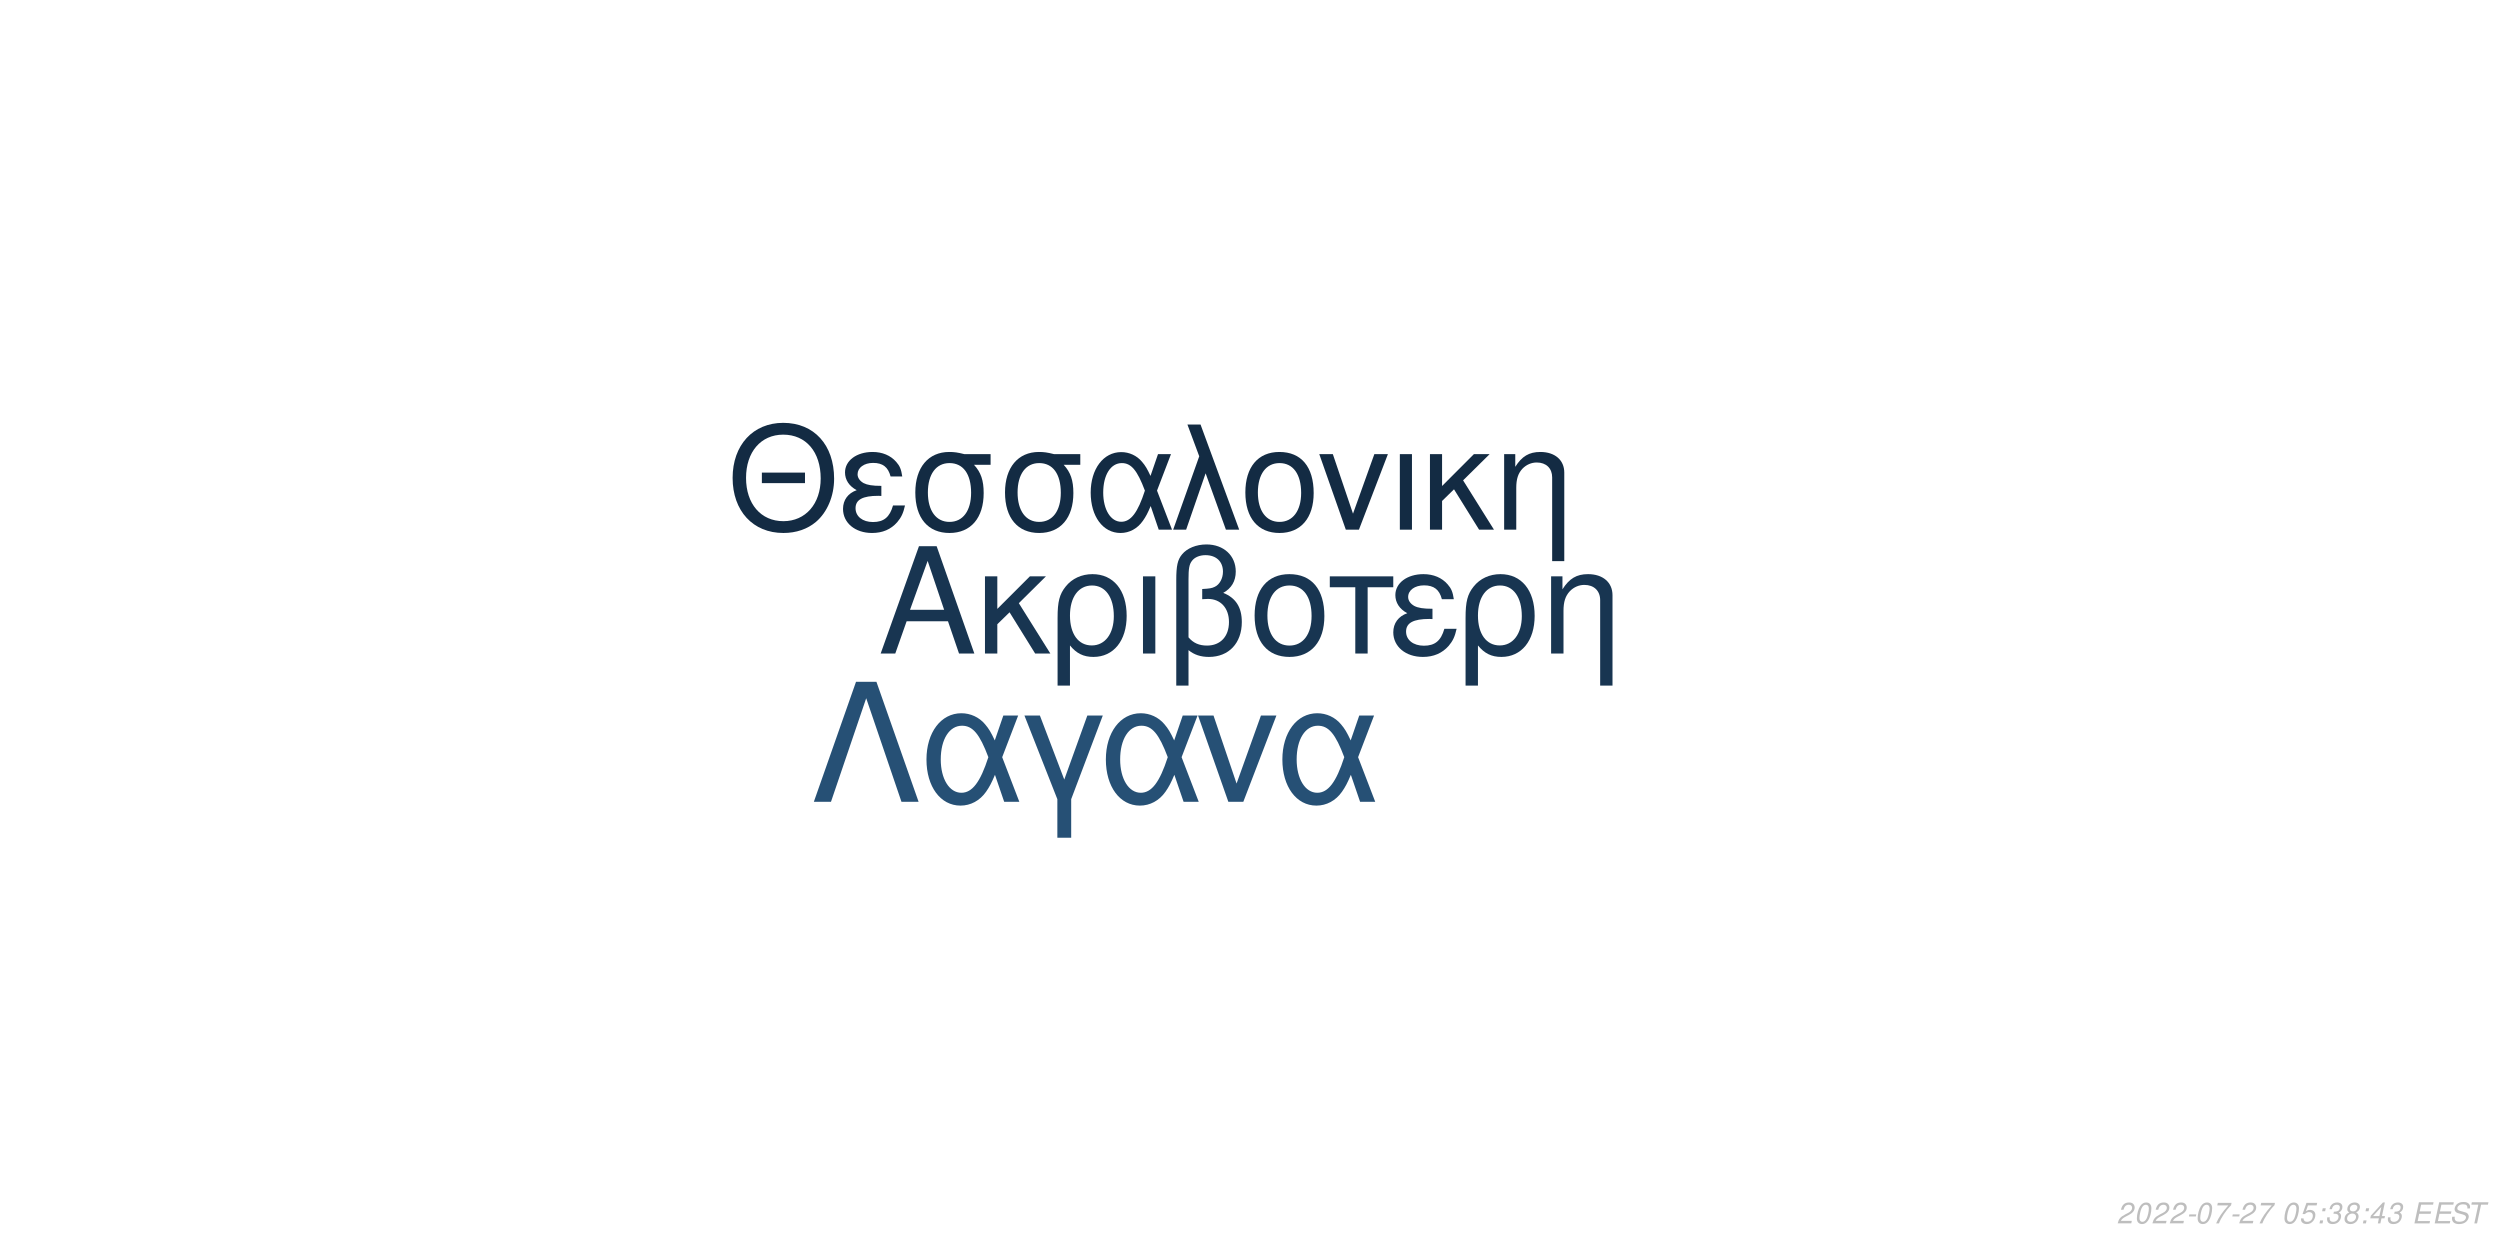
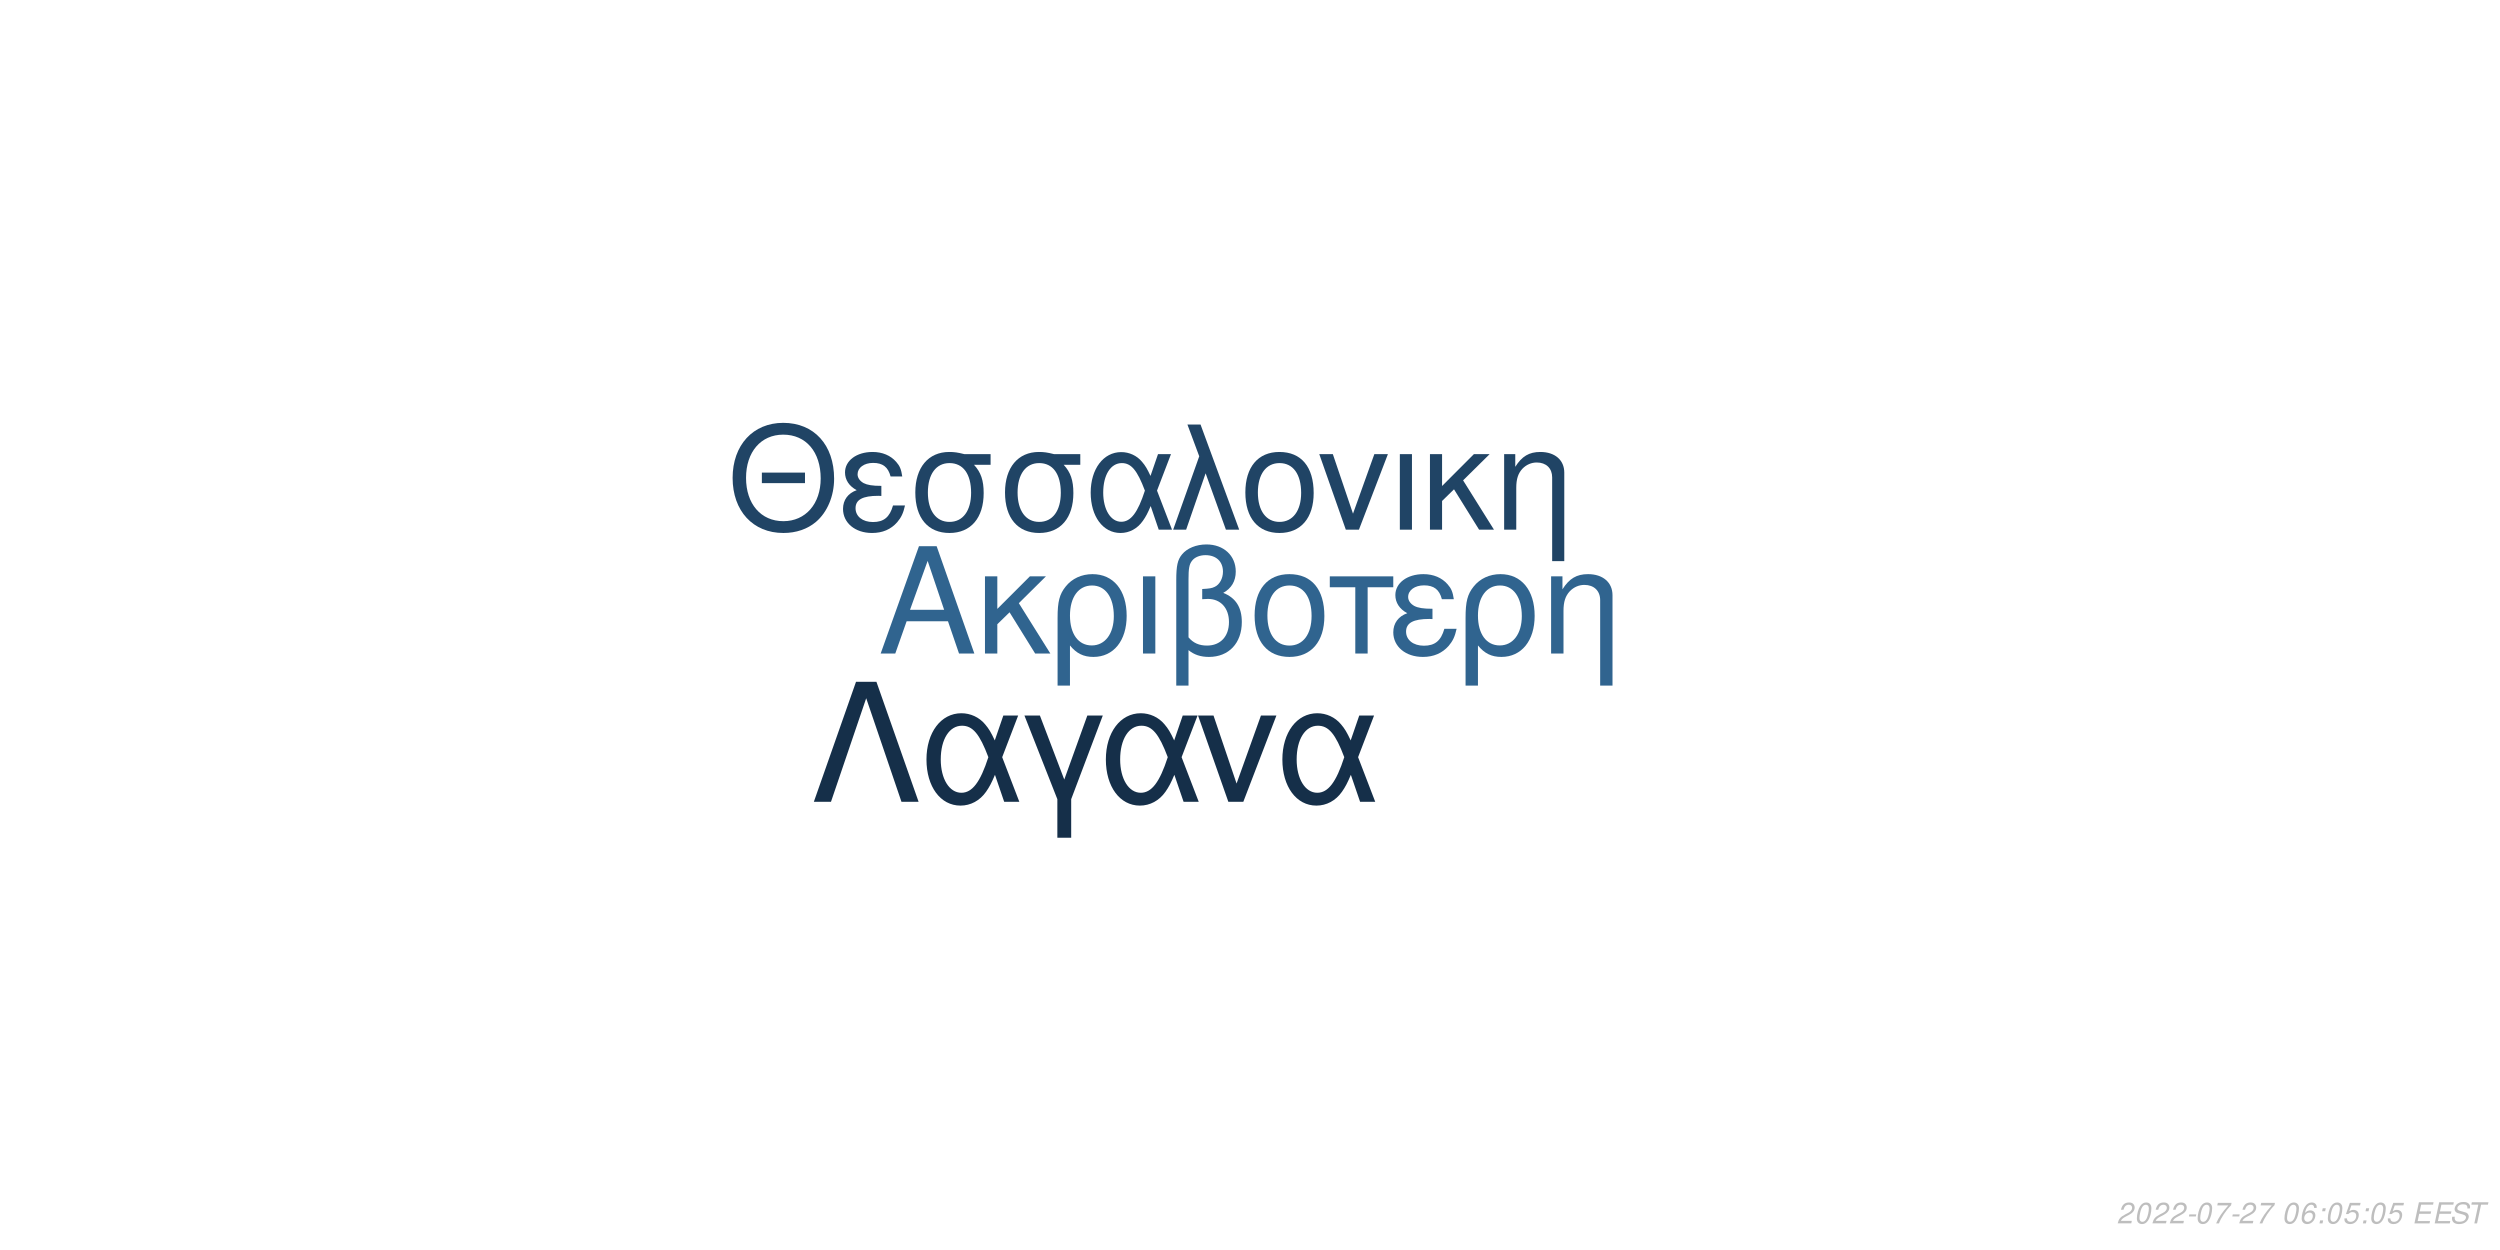
<svg xmlns="http://www.w3.org/2000/svg" xmlns:xlink="http://www.w3.org/1999/xlink" width="864pt" height="432pt" viewBox="0 0 864 432" version="1.1">
  <defs>
    <g>
      <symbol overflow="visible" id="glyph0-0">
        <path style="stroke:none;" d="" />
      </symbol>
      <symbol overflow="visible" id="glyph0-1">
        <path style="stroke:none;" d="M 24.125 -11.141 L 27.938 0 L 33.234 0 L 20.203 -37.094 L 14.094 -37.094 L 0.859 0 L 5.906 0 L 9.828 -11.141 Z M 22.797 -15.109 L 11 -15.109 L 17.094 -32.016 Z M 22.797 -15.109 " />
      </symbol>
      <symbol overflow="visible" id="glyph0-2">
        <path style="stroke:none;" d="M 7.172 -15.422 L 7.172 -26.672 L 2.906 -26.672 L 2.906 0 L 7.172 0 L 7.172 -10.125 L 11.406 -14.25 L 20.25 0 L 25.5 0 L 14.609 -17.406 L 23.969 -26.672 L 18.422 -26.672 Z M 7.172 -15.422 " />
      </symbol>
      <symbol overflow="visible" id="glyph0-3">
        <path style="stroke:none;" d="M 3 11.094 L 7.281 11.094 L 7.281 -2.797 C 9.516 -0.047 11.953 1.172 15.375 1.172 C 22.344 1.172 26.875 -4.422 26.875 -13.031 C 26.875 -21.891 22.297 -27.438 15.062 -27.438 C 11.297 -27.438 7.984 -25.906 5.797 -23.156 C 3.672 -20.516 3 -17.969 3 -12.359 Z M 14.906 -23.516 C 19.547 -23.516 22.438 -19.438 22.438 -12.922 C 22.438 -6.812 19.391 -2.797 14.812 -2.797 C 10.172 -2.797 7.281 -6.766 7.281 -13.125 C 7.281 -19.484 10.234 -23.516 14.906 -23.516 Z M 14.906 -23.516 " />
      </symbol>
      <symbol overflow="visible" id="glyph0-4">
        <path style="stroke:none;" d="M 3.516 0 L 7.781 0 L 7.781 -26.672 L 3.516 -26.672 Z M 3.516 0 " />
      </symbol>
      <symbol overflow="visible" id="glyph0-5">
        <path style="stroke:none;" d="M 4.016 11.094 L 8.25 11.094 L 8.25 -1.172 C 10.172 0.406 12.422 1.172 15.312 1.172 C 22.188 1.172 26.672 -3.609 26.672 -10.891 C 26.672 -15.984 24.578 -19.234 20.25 -20.969 C 23.109 -22.547 24.578 -25.031 24.578 -28.344 C 24.578 -33.844 20.406 -37.703 14.453 -37.703 C 10.938 -37.703 7.734 -36.391 6 -34.25 C 4.484 -32.422 4.016 -30.328 4.016 -25.391 Z M 8.25 -25.656 C 8.25 -29.359 8.5 -30.844 9.469 -32.062 C 10.375 -33.281 12.156 -34 14.094 -34 C 17.812 -34 20.156 -31.812 20.156 -28.297 C 20.156 -25.953 18.984 -23.812 17.297 -23.047 C 16.281 -22.547 15.469 -22.438 12.984 -22.297 L 12.984 -18.781 C 13.734 -18.828 14.344 -18.875 14.969 -18.875 C 19.344 -18.875 22.234 -15.719 22.234 -10.891 C 22.234 -5.906 19.281 -2.75 14.656 -2.75 C 11.953 -2.75 9.922 -3.609 8.25 -5.594 Z M 8.25 -25.656 " />
      </symbol>
      <symbol overflow="visible" id="glyph0-6">
        <path style="stroke:none;" d="M 14.094 -27.438 C 6.562 -27.438 2.094 -22.094 2.094 -13.125 C 2.094 -4.125 6.562 1.172 14.141 1.172 C 21.672 1.172 26.203 -4.172 26.203 -12.922 C 26.203 -22.188 21.828 -27.438 14.094 -27.438 Z M 14.141 -23.516 C 18.938 -23.516 21.781 -19.594 21.781 -12.984 C 21.781 -6.672 18.828 -2.75 14.141 -2.75 C 9.422 -2.75 6.516 -6.672 6.516 -13.125 C 6.516 -19.594 9.422 -23.516 14.141 -23.516 Z M 14.141 -23.516 " />
      </symbol>
      <symbol overflow="visible" id="glyph0-7">
        <path style="stroke:none;" d="M 7.891 0 L 12.156 0 L 12.156 -22.906 L 21.016 -22.906 L 21.016 -26.672 L -0.922 -26.672 L -0.922 -22.906 L 7.891 -22.906 Z M 7.891 0 " />
      </symbol>
      <symbol overflow="visible" id="glyph0-8">
        <path style="stroke:none;" d="M 14.562 -15.469 C 11.344 -15.469 9.562 -15.781 8.297 -16.438 C 6.922 -17.203 6.156 -18.328 6.156 -19.547 C 6.156 -21.891 8.453 -23.562 11.656 -23.562 C 15.062 -23.562 16.953 -22.094 17.812 -18.781 L 21.938 -18.781 C 21.578 -21.266 21.062 -22.5 19.797 -23.922 C 17.812 -26.203 14.906 -27.438 11.453 -27.438 C 5.797 -27.438 1.734 -24.375 1.734 -20.203 C 1.734 -17.609 3.156 -15.375 5.859 -13.938 C 2.797 -12.875 1.016 -10.484 1.016 -7.328 C 1.016 -2.391 5.297 1.172 11.25 1.172 C 14.969 1.172 17.906 -0.109 20.156 -2.641 C 21.578 -4.328 22.297 -5.797 22.906 -8.547 L 18.672 -8.547 C 17.5 -4.422 15.422 -2.703 11.609 -2.703 C 7.938 -2.703 5.438 -4.688 5.438 -7.578 C 5.438 -10.578 7.938 -11.953 13.484 -11.953 C 13.641 -11.953 14.094 -11.953 14.562 -11.906 Z M 14.562 -15.469 " />
      </symbol>
      <symbol overflow="visible" id="glyph0-9">
        <path style="stroke:none;" d="M 3.562 -26.672 L 3.562 0 L 7.844 0 L 7.844 -14.703 C 7.844 -17.906 8.5 -19.891 10.031 -21.531 C 11.406 -22.953 13.188 -23.719 15.062 -23.719 C 18.375 -23.719 20.516 -21.672 20.516 -18.469 L 20.516 11.094 L 24.781 11.094 L 24.781 -20.156 C 24.781 -24.578 21.469 -27.438 16.328 -27.438 C 12.359 -27.438 9.828 -25.906 7.484 -22.188 L 7.484 -26.672 Z M 3.562 -26.672 " />
      </symbol>
      <symbol overflow="visible" id="glyph1-0">
        <path style="stroke:none;" d="" />
      </symbol>
      <symbol overflow="visible" id="glyph1-1">
        <path style="stroke:none;" d="M 26.859 -19.734 L 11.953 -19.734 L 11.953 -16.094 L 26.859 -16.094 Z M 19.328 -36.922 C 8.922 -36.922 1.844 -29.25 1.844 -17.891 C 1.844 -6.484 8.875 1.141 19.391 1.141 C 23.812 1.141 27.703 -0.203 30.641 -2.688 C 34.578 -6.031 36.922 -11.656 36.922 -17.594 C 36.922 -29.297 30 -36.922 19.328 -36.922 Z M 19.328 -32.844 C 27.203 -32.844 32.281 -26.906 32.281 -17.688 C 32.281 -8.922 27.062 -2.938 19.391 -2.938 C 11.609 -2.938 6.484 -8.922 6.484 -17.891 C 6.484 -26.859 11.609 -32.844 19.328 -32.844 Z M 19.328 -32.844 " />
      </symbol>
      <symbol overflow="visible" id="glyph1-2">
        <path style="stroke:none;" d="M 14.25 -15.141 C 11.109 -15.141 9.375 -15.453 8.125 -16.094 C 6.781 -16.844 6.031 -17.938 6.031 -19.141 C 6.031 -21.422 8.266 -23.078 11.406 -23.078 C 14.75 -23.078 16.594 -21.625 17.438 -18.391 L 21.469 -18.391 C 21.125 -20.828 20.625 -22.031 19.391 -23.422 C 17.438 -25.656 14.594 -26.859 11.219 -26.859 C 5.688 -26.859 1.688 -23.875 1.688 -19.781 C 1.688 -17.234 3.094 -15.047 5.734 -13.656 C 2.734 -12.609 1 -10.266 1 -7.172 C 1 -2.344 5.188 1.141 11.016 1.141 C 14.656 1.141 17.547 -0.094 19.734 -2.594 C 21.125 -4.234 21.828 -5.688 22.422 -8.375 L 18.281 -8.375 C 17.141 -4.328 15.094 -2.641 11.359 -2.641 C 7.766 -2.641 5.328 -4.578 5.328 -7.422 C 5.328 -10.359 7.766 -11.703 13.203 -11.703 C 13.359 -11.703 13.797 -11.703 14.25 -11.656 Z M 14.25 -15.141 " />
      </symbol>
      <symbol overflow="visible" id="glyph1-3">
        <path style="stroke:none;" d="M 29 -26.109 L 19.938 -26.109 C 17.594 -26.703 16.438 -26.859 14.703 -26.859 C 7.469 -26.859 2.984 -21.469 2.984 -12.859 C 2.984 -4.031 7.375 1.141 14.797 1.141 C 22.172 1.141 26.609 -4.078 26.609 -12.656 C 26.609 -17.047 25.656 -19.828 23.266 -22.422 L 29 -22.422 Z M 14.797 -23.016 C 19.531 -23.016 22.266 -19.234 22.266 -12.75 C 22.266 -6.531 19.438 -2.688 14.797 -2.688 C 10.172 -2.688 7.328 -6.531 7.328 -12.859 C 7.328 -19.188 10.172 -23.016 14.797 -23.016 Z M 14.797 -23.016 " />
      </symbol>
      <symbol overflow="visible" id="glyph1-4">
        <path style="stroke:none;" d="M 29.344 -26.109 L 24.859 -26.109 L 22.266 -18.578 C 21.125 -21.031 20.484 -22.125 19.328 -23.469 C 17.547 -25.609 14.906 -26.812 12.156 -26.812 C 5.984 -26.812 1.594 -20.984 1.594 -12.812 C 1.594 -4.578 5.828 1.141 11.906 1.141 C 14.953 1.141 17.734 -0.344 19.625 -3.047 C 20.672 -4.531 21.281 -5.688 22.328 -8.172 L 25.109 0 L 29.703 0 L 24.516 -13.5 Z M 20.328 -13.5 C 17.891 -5.922 15.453 -2.734 12.156 -2.734 C 8.516 -2.734 5.922 -6.922 5.922 -12.812 C 5.922 -18.938 8.516 -23.016 12.359 -23.016 C 15.594 -23.016 17.688 -20.531 20.328 -13.5 Z M 20.328 -13.5 " />
      </symbol>
      <symbol overflow="visible" id="glyph1-5">
        <path style="stroke:none;" d="M 1.094 0 L 5.578 0 L 12.312 -19.484 L 19.328 0 L 23.922 0 L 10.562 -36.328 L 6.031 -36.328 L 10.109 -25.359 Z M 1.094 0 " />
      </symbol>
      <symbol overflow="visible" id="glyph1-6">
        <path style="stroke:none;" d="M 13.797 -26.859 C 6.422 -26.859 2.047 -21.625 2.047 -12.859 C 2.047 -4.031 6.422 1.141 13.859 1.141 C 21.234 1.141 25.656 -4.078 25.656 -12.656 C 25.656 -21.719 21.375 -26.859 13.797 -26.859 Z M 13.859 -23.016 C 18.531 -23.016 21.328 -19.188 21.328 -12.703 C 21.328 -6.531 18.438 -2.688 13.859 -2.688 C 9.219 -2.688 6.375 -6.531 6.375 -12.859 C 6.375 -19.188 9.219 -23.016 13.859 -23.016 Z M 13.859 -23.016 " />
      </symbol>
      <symbol overflow="visible" id="glyph1-7">
        <path style="stroke:none;" d="M 14.297 0 L 24.312 -26.109 L 19.625 -26.109 L 12.25 -5.531 L 5.281 -26.109 L 0.594 -26.109 L 9.766 0 Z M 14.297 0 " />
      </symbol>
      <symbol overflow="visible" id="glyph1-8">
        <path style="stroke:none;" d="M 3.438 0 L 7.625 0 L 7.625 -26.109 L 3.438 -26.109 Z M 3.438 0 " />
      </symbol>
      <symbol overflow="visible" id="glyph1-9">
        <path style="stroke:none;" d="M 7.031 -15.094 L 7.031 -26.109 L 2.844 -26.109 L 2.844 0 L 7.031 0 L 7.031 -9.922 L 11.156 -13.953 L 19.828 0 L 24.969 0 L 14.297 -17.047 L 23.469 -26.109 L 18.031 -26.109 Z M 7.031 -15.094 " />
      </symbol>
      <symbol overflow="visible" id="glyph1-10">
        <path style="stroke:none;" d="M 3.484 -26.109 L 3.484 0 L 7.672 0 L 7.672 -14.406 C 7.672 -17.547 8.328 -19.484 9.812 -21.078 C 11.156 -22.469 12.906 -23.219 14.75 -23.219 C 17.984 -23.219 20.078 -21.234 20.078 -18.094 L 20.078 10.859 L 24.266 10.859 L 24.266 -19.734 C 24.266 -24.062 21.031 -26.859 16 -26.859 C 12.109 -26.859 9.609 -25.359 7.328 -21.719 L 7.328 -26.109 Z M 3.484 -26.109 " />
      </symbol>
      <symbol overflow="visible" id="glyph2-0">
        <path style="stroke:none;" d="" />
      </symbol>
      <symbol overflow="visible" id="glyph2-1">
        <path style="stroke:none;" d="M 22.531 -41.484 L 15.484 -41.484 L 0.906 0 L 6.828 0 L 19 -35.797 L 31.188 0 L 37.109 0 Z M 22.531 -41.484 " />
      </symbol>
      <symbol overflow="visible" id="glyph2-2">
        <path style="stroke:none;" d="M 33.516 -29.812 L 28.391 -29.812 L 25.438 -21.219 C 24.125 -24.016 23.391 -25.266 22.078 -26.797 C 20.031 -29.25 17.016 -30.609 13.891 -30.609 C 6.828 -30.609 1.828 -23.953 1.828 -14.625 C 1.828 -5.234 6.656 1.312 13.594 1.312 C 17.078 1.312 20.266 -0.391 22.422 -3.469 C 23.609 -5.172 24.297 -6.484 25.5 -9.328 L 28.688 0 L 33.922 0 L 28 -15.422 Z M 23.219 -15.422 C 20.422 -6.766 17.641 -3.125 13.891 -3.125 C 9.734 -3.125 6.766 -7.906 6.766 -14.625 C 6.766 -21.625 9.734 -26.297 14.109 -26.297 C 17.812 -26.297 20.203 -23.453 23.219 -15.422 Z M 23.219 -15.422 " />
      </symbol>
      <symbol overflow="visible" id="glyph2-3">
        <path style="stroke:none;" d="M 12.062 12.406 L 16.844 12.406 L 16.844 -0.906 L 27.766 -29.812 L 22.422 -29.812 L 14.453 -7.688 L 6.031 -29.812 L 0.688 -29.812 L 12.062 -0.906 Z M 12.062 12.406 " />
      </symbol>
      <symbol overflow="visible" id="glyph2-4">
        <path style="stroke:none;" d="M 16.328 0 L 27.766 -29.812 L 22.422 -29.812 L 14 -6.312 L 6.031 -29.812 L 0.688 -29.812 L 11.156 0 Z M 16.328 0 " />
      </symbol>
      <symbol overflow="visible" id="glyph3-0">
        <path style="stroke:none;" d="" />
      </symbol>
      <symbol overflow="visible" id="glyph3-1">
        <path style="stroke:none;" d="M 5.234 -0.875 L 1.469 -0.875 C 1.641 -1.375 2.203 -1.891 3.109 -2.344 L 4.234 -2.938 C 5.562 -3.625 6.219 -4.469 6.219 -5.484 C 6.219 -5.938 6.062 -6.359 5.797 -6.656 C 5.469 -7.047 4.984 -7.234 4.312 -7.234 C 2.766 -7.234 1.891 -6.453 1.484 -4.734 L 2.375 -4.734 C 2.484 -5.188 2.609 -5.484 2.797 -5.75 C 3.094 -6.203 3.609 -6.453 4.188 -6.453 C 4.891 -6.453 5.344 -6.031 5.344 -5.375 C 5.344 -4.703 4.859 -4.094 4.016 -3.656 L 2.984 -3.125 C 1.234 -2.188 0.797 -1.656 0.344 -0.016 L 5.047 -0.016 Z M 5.234 -0.875 " />
      </symbol>
      <symbol overflow="visible" id="glyph3-2">
        <path style="stroke:none;" d="M 4.203 -7.234 C 3.375 -7.234 2.688 -6.812 2.125 -5.984 C 1.484 -5.047 0.984 -3.188 0.984 -1.734 C 0.984 -1.109 1.172 -0.562 1.484 -0.266 C 1.797 0.047 2.281 0.234 2.766 0.234 C 3.625 0.234 4.281 -0.156 4.859 -1.016 C 5.516 -1.953 6 -3.797 6 -5.266 C 6 -6.5 5.328 -7.234 4.203 -7.234 Z M 4.094 -6.453 C 4.734 -6.453 5.125 -5.984 5.125 -5.156 C 5.125 -4.203 4.781 -2.625 4.406 -1.812 C 3.984 -0.938 3.516 -0.547 2.875 -0.547 C 2.25 -0.547 1.875 -1.031 1.875 -1.828 C 1.875 -2.797 2.203 -4.344 2.594 -5.203 C 2.984 -6.047 3.453 -6.453 4.094 -6.453 Z M 4.094 -6.453 " />
      </symbol>
      <symbol overflow="visible" id="glyph3-3">
        <path style="stroke:none;" d="M 3.516 -3.125 L 1.125 -3.125 L 0.969 -2.406 L 3.359 -2.406 Z M 3.516 -3.125 " />
      </symbol>
      <symbol overflow="visible" id="glyph3-4">
        <path style="stroke:none;" d="M 6.703 -7.094 L 1.953 -7.094 L 1.766 -6.219 L 5.594 -6.219 C 3.344 -3.688 2.266 -2.109 1.375 0 L 2.344 0 C 3.031 -1.906 4.828 -4.594 6.547 -6.281 Z M 6.703 -7.094 " />
      </symbol>
      <symbol overflow="visible" id="glyph3-5">
        <path style="stroke:none;" d="" />
      </symbol>
      <symbol overflow="visible" id="glyph3-6">
-         <path style="stroke:none;" d="M 6.297 -7.094 L 2.594 -7.094 L 1.234 -3.234 L 2.047 -3.234 C 2.656 -3.766 2.938 -3.906 3.531 -3.906 C 4.328 -3.906 4.797 -3.453 4.797 -2.688 C 4.797 -1.438 3.969 -0.547 2.828 -0.547 C 2.031 -0.547 1.609 -0.938 1.578 -1.734 L 0.703 -1.734 L 0.703 -1.516 C 0.703 -0.938 0.844 -0.547 1.188 -0.266 C 1.562 0.062 2.078 0.234 2.703 0.234 C 3.656 0.234 4.391 -0.156 4.984 -0.922 C 5.422 -1.5 5.672 -2.234 5.672 -2.953 C 5.672 -4 4.938 -4.672 3.812 -4.672 C 3.328 -4.672 2.906 -4.547 2.406 -4.234 L 3.109 -6.219 L 6.109 -6.219 Z M 6.297 -7.094 " />
+         <path style="stroke:none;" d="M 6.125 -5.344 L 6.141 -5.625 C 6.141 -6.609 5.453 -7.234 4.391 -7.234 C 3.438 -7.234 2.641 -6.719 2.016 -5.703 C 1.422 -4.781 0.938 -2.953 0.938 -1.688 C 0.938 -0.516 1.688 0.234 2.859 0.234 C 3.703 0.234 4.438 -0.156 5 -0.875 C 5.406 -1.422 5.672 -2.156 5.672 -2.766 C 5.672 -3.812 4.969 -4.5 3.906 -4.5 C 3.234 -4.5 2.672 -4.234 2.094 -3.625 C 2.406 -5.375 3.234 -6.453 4.25 -6.453 C 4.703 -6.453 5.062 -6.234 5.172 -5.844 C 5.203 -5.719 5.234 -5.578 5.25 -5.344 Z M 3.656 -3.734 C 4.344 -3.734 4.797 -3.281 4.797 -2.625 C 4.797 -1.469 3.984 -0.547 2.984 -0.547 C 2.297 -0.547 1.812 -1.047 1.812 -1.766 C 1.812 -2.859 2.625 -3.734 3.656 -3.734 Z M 3.656 -3.734 " />
      </symbol>
      <symbol overflow="visible" id="glyph3-7">
        <path style="stroke:none;" d="M 2.359 -1.031 L 1.312 -1.031 L 1.094 0 L 2.141 0 Z M 3.266 -5.234 L 2.219 -5.234 L 2 -4.203 L 3.047 -4.203 Z M 3.266 -5.234 " />
      </symbol>
      <symbol overflow="visible" id="glyph3-8">
-         <path style="stroke:none;" d="M 2.922 -3.312 C 3.125 -3.344 3.234 -3.344 3.375 -3.344 C 4.203 -3.344 4.688 -3 4.688 -2.406 C 4.688 -1.312 3.906 -0.547 2.781 -0.547 C 2.047 -0.547 1.594 -0.938 1.594 -1.562 C 1.594 -1.719 1.609 -1.844 1.656 -2.094 L 0.766 -2.094 C 0.734 -1.797 0.719 -1.641 0.719 -1.469 C 0.719 -0.375 1.406 0.234 2.641 0.234 C 3.547 0.234 4.297 -0.078 4.812 -0.656 C 5.266 -1.156 5.562 -1.875 5.562 -2.547 C 5.562 -3.125 5.344 -3.453 4.797 -3.734 C 5.641 -4.234 6.016 -4.844 6.016 -5.734 C 6.016 -6.656 5.312 -7.234 4.203 -7.234 C 3.375 -7.234 2.672 -6.938 2.188 -6.375 C 1.891 -6.031 1.703 -5.641 1.516 -4.906 L 2.391 -4.906 C 2.5 -5.359 2.594 -5.594 2.734 -5.812 C 3.047 -6.234 3.516 -6.453 4.078 -6.453 C 4.734 -6.453 5.141 -6.125 5.141 -5.578 C 5.141 -5.188 5.016 -4.797 4.797 -4.547 C 4.516 -4.234 4 -4.062 3.266 -4.062 L 3.078 -4.062 Z M 2.922 -3.312 " />
+         <path style="stroke:none;" d="M 6.297 -7.094 L 2.594 -7.094 L 1.234 -3.234 L 2.047 -3.234 C 2.656 -3.766 2.938 -3.906 3.531 -3.906 C 4.328 -3.906 4.797 -3.453 4.797 -2.688 C 4.797 -1.438 3.969 -0.547 2.828 -0.547 C 2.031 -0.547 1.609 -0.938 1.578 -1.734 L 0.703 -1.734 L 0.703 -1.516 C 0.703 -0.938 0.844 -0.547 1.188 -0.266 C 1.562 0.062 2.078 0.234 2.703 0.234 C 3.656 0.234 4.391 -0.156 4.984 -0.922 C 5.422 -1.5 5.672 -2.234 5.672 -2.953 C 5.672 -4 4.938 -4.672 3.812 -4.672 C 3.328 -4.672 2.906 -4.547 2.406 -4.234 L 3.109 -6.219 L 6.109 -6.219 Z M 6.297 -7.094 " />
      </symbol>
      <symbol overflow="visible" id="glyph3-9">
-         <path style="stroke:none;" d="M 4.766 -3.797 C 5.078 -3.969 5.234 -4.078 5.438 -4.234 C 5.812 -4.594 6.062 -5.172 6.062 -5.734 C 6.062 -6.625 5.344 -7.234 4.266 -7.234 C 2.812 -7.234 1.703 -6.219 1.703 -4.875 C 1.703 -4.406 1.875 -4.125 2.359 -3.812 C 1.297 -3.312 0.75 -2.516 0.75 -1.469 C 0.75 -0.438 1.547 0.234 2.812 0.234 C 3.656 0.234 4.359 -0.094 4.938 -0.734 C 5.359 -1.234 5.609 -1.859 5.609 -2.438 C 5.609 -3.047 5.312 -3.516 4.766 -3.797 Z M 4.109 -6.453 C 4.797 -6.453 5.188 -6.125 5.188 -5.578 C 5.188 -5.266 5.062 -4.922 4.859 -4.672 C 4.562 -4.312 4.188 -4.156 3.656 -4.156 C 2.984 -4.156 2.594 -4.453 2.594 -4.984 C 2.594 -5.859 3.203 -6.453 4.109 -6.453 Z M 3.453 -3.406 C 4.234 -3.406 4.734 -2.984 4.734 -2.312 C 4.734 -1.312 3.922 -0.547 2.875 -0.547 C 2.125 -0.547 1.625 -0.969 1.625 -1.625 C 1.625 -2.609 2.438 -3.406 3.453 -3.406 Z M 3.453 -3.406 " />
+         <path style="stroke:none;" d="M 2.547 -3.312 L 6.5 -3.312 L 6.688 -4.141 L 2.719 -4.141 L 3.219 -6.469 L 7.344 -6.469 L 7.516 -7.297 L 2.453 -7.297 L 0.906 0 L 6.125 0 L 6.297 -0.812 L 2.016 -0.812 Z M 2.547 -3.312 " />
      </symbol>
      <symbol overflow="visible" id="glyph3-10">
-         <path style="stroke:none;" d="M 3.625 -1.75 L 3.266 0 L 4.141 0 L 4.516 -1.75 L 5.562 -1.75 L 5.734 -2.531 L 4.688 -2.531 L 5.688 -7.234 L 5.016 -7.234 L 0.844 -2.672 L 0.641 -1.75 Z M 3.797 -2.531 L 1.594 -2.531 L 4.469 -5.703 Z M 3.797 -2.531 " />
+         <path style="stroke:none;" d="M 7.062 -5.156 C 7.125 -5.438 7.141 -5.562 7.141 -5.703 C 7.141 -6.156 6.938 -6.594 6.594 -6.891 C 6.188 -7.25 5.656 -7.406 4.875 -7.406 C 3.844 -7.406 3.047 -7.125 2.5 -6.562 C 2.094 -6.141 1.781 -5.438 1.781 -4.922 C 1.781 -4.297 2.219 -3.766 2.891 -3.562 L 4.594 -3.094 C 5.406 -2.859 5.734 -2.578 5.734 -2.094 C 5.734 -1.781 5.547 -1.406 5.266 -1.141 C 4.844 -0.766 4.266 -0.578 3.453 -0.578 C 2.328 -0.578 1.812 -0.984 1.812 -1.906 C 1.812 -2.047 1.812 -2.125 1.844 -2.312 L 0.984 -2.312 C 0.906 -2.062 0.891 -1.906 0.891 -1.688 C 0.891 -0.484 1.797 0.234 3.297 0.234 C 4.359 0.234 5.234 -0.062 5.812 -0.609 C 6.344 -1.078 6.688 -1.797 6.688 -2.375 C 6.688 -2.641 6.609 -2.906 6.453 -3.156 C 6.234 -3.5 5.938 -3.703 5.469 -3.828 L 3.75 -4.312 C 2.984 -4.547 2.734 -4.734 2.734 -5.188 C 2.734 -5.547 2.875 -5.844 3.188 -6.109 C 3.547 -6.438 4.031 -6.594 4.703 -6.594 C 5.266 -6.594 5.688 -6.484 5.906 -6.297 C 6.094 -6.125 6.219 -5.797 6.219 -5.516 C 6.219 -5.422 6.203 -5.344 6.188 -5.156 Z M 7.062 -5.156 " />
      </symbol>
      <symbol overflow="visible" id="glyph3-11">
-         <path style="stroke:none;" d="M 2.547 -3.312 L 6.5 -3.312 L 6.688 -4.141 L 2.719 -4.141 L 3.219 -6.469 L 7.344 -6.469 L 7.516 -7.297 L 2.453 -7.297 L 0.906 0 L 6.125 0 L 6.297 -0.812 L 2.016 -0.812 Z M 2.547 -3.312 " />
-       </symbol>
-       <symbol overflow="visible" id="glyph3-12">
-         <path style="stroke:none;" d="M 7.062 -5.156 C 7.125 -5.438 7.141 -5.562 7.141 -5.703 C 7.141 -6.156 6.938 -6.594 6.594 -6.891 C 6.188 -7.25 5.656 -7.406 4.875 -7.406 C 3.844 -7.406 3.047 -7.125 2.5 -6.562 C 2.094 -6.141 1.781 -5.438 1.781 -4.922 C 1.781 -4.297 2.219 -3.766 2.891 -3.562 L 4.594 -3.094 C 5.406 -2.859 5.734 -2.578 5.734 -2.094 C 5.734 -1.781 5.547 -1.406 5.266 -1.141 C 4.844 -0.766 4.266 -0.578 3.453 -0.578 C 2.328 -0.578 1.812 -0.984 1.812 -1.906 C 1.812 -2.047 1.812 -2.125 1.844 -2.312 L 0.984 -2.312 C 0.906 -2.062 0.891 -1.906 0.891 -1.688 C 0.891 -0.484 1.797 0.234 3.297 0.234 C 4.359 0.234 5.234 -0.062 5.812 -0.609 C 6.344 -1.078 6.688 -1.797 6.688 -2.375 C 6.688 -2.641 6.609 -2.906 6.453 -3.156 C 6.234 -3.5 5.938 -3.703 5.469 -3.828 L 3.75 -4.312 C 2.984 -4.547 2.734 -4.734 2.734 -5.188 C 2.734 -5.547 2.875 -5.844 3.188 -6.109 C 3.547 -6.438 4.031 -6.594 4.703 -6.594 C 5.266 -6.594 5.688 -6.484 5.906 -6.297 C 6.094 -6.125 6.219 -5.797 6.219 -5.516 C 6.219 -5.422 6.203 -5.344 6.188 -5.156 Z M 7.062 -5.156 " />
-       </symbol>
-       <symbol overflow="visible" id="glyph3-13">
        <path style="stroke:none;" d="M 4.938 -6.469 L 7.312 -6.469 L 7.484 -7.297 L 1.75 -7.297 L 1.578 -6.469 L 3.984 -6.469 L 2.609 0 L 3.547 0 Z M 4.938 -6.469 " />
      </symbol>
    </g>
  </defs>
  <g id="surface1">
    <rect x="0" y="0" width="864" height="432" style="fill:rgb(100%,100%,100%);fill-opacity:1;stroke:none;" />
-     <g style="fill:rgb(9.412%,20.784%,31.765%);fill-opacity:1;">
+     <g style="fill:rgb(18.824%,39.216%,56.078%);fill-opacity:1;">
      <use xlink:href="#glyph0-1" x="303.5" y="225.861" />
      <use xlink:href="#glyph0-2" x="337.5" y="225.861" />
      <use xlink:href="#glyph0-3" x="362.5" y="225.861" />
      <use xlink:href="#glyph0-4" x="391.5" y="225.861" />
      <use xlink:href="#glyph0-5" x="402.5" y="225.861" />
      <use xlink:href="#glyph0-6" x="431.5" y="225.861" />
      <use xlink:href="#glyph0-7" x="460.5" y="225.861" />
      <use xlink:href="#glyph0-8" x="480.5" y="225.861" />
      <use xlink:href="#glyph0-3" x="503.5" y="225.861" />
      <use xlink:href="#glyph0-9" x="532.5" y="225.861" />
    </g>
-     <g style="fill:rgb(7.451%,16.863%,26.275%);fill-opacity:1;">
+     <g style="fill:rgb(12.549%,26.667%,39.608%);fill-opacity:1;">
      <use xlink:href="#glyph1-1" x="251.348" y="183.058" />
      <use xlink:href="#glyph1-2" x="290.348" y="183.058" />
      <use xlink:href="#glyph1-3" x="313.348" y="183.058" />
      <use xlink:href="#glyph1-3" x="344.348" y="183.058" />
      <use xlink:href="#glyph1-4" x="375.348" y="183.058" />
      <use xlink:href="#glyph1-5" x="404.348" y="183.058" />
      <use xlink:href="#glyph1-6" x="428.348" y="183.058" />
      <use xlink:href="#glyph1-7" x="455.348" y="183.058" />
      <use xlink:href="#glyph1-8" x="480.348" y="183.058" />
      <use xlink:href="#glyph1-9" x="491.348" y="183.058" />
      <use xlink:href="#glyph1-10" x="516.348" y="183.058" />
    </g>
-     <g style="fill:rgb(14.902%,31.373%,45.882%);fill-opacity:1;">
+     <g style="fill:rgb(8.235%,18.431%,28.627%);fill-opacity:1;">
      <use xlink:href="#glyph2-1" x="280.359" y="277.105" />
      <use xlink:href="#glyph2-2" x="318.359" y="277.105" />
      <use xlink:href="#glyph2-3" x="353.359" y="277.105" />
      <use xlink:href="#glyph2-2" x="380.359" y="277.105" />
      <use xlink:href="#glyph2-4" x="413.359" y="277.105" />
      <use xlink:href="#glyph2-2" x="441.359" y="277.105" />
    </g>
    <g style="fill:rgb(74.51%,74.51%,74.51%);fill-opacity:1;">
      <use xlink:href="#glyph3-1" x="731.52" y="422.81" />
      <use xlink:href="#glyph3-2" x="737.52" y="422.81" />
      <use xlink:href="#glyph3-1" x="743.52" y="422.81" />
      <use xlink:href="#glyph3-1" x="749.52" y="422.81" />
      <use xlink:href="#glyph3-3" x="755.52" y="422.81" />
      <use xlink:href="#glyph3-2" x="758.52" y="422.81" />
      <use xlink:href="#glyph3-4" x="764.52" y="422.81" />
      <use xlink:href="#glyph3-3" x="770.52" y="422.81" />
      <use xlink:href="#glyph3-1" x="773.52" y="422.81" />
      <use xlink:href="#glyph3-4" x="779.52" y="422.81" />
      <use xlink:href="#glyph3-5" x="785.52" y="422.81" />
      <use xlink:href="#glyph3-2" x="788.52" y="422.81" />
      <use xlink:href="#glyph3-6" x="794.52" y="422.81" />
      <use xlink:href="#glyph3-7" x="800.52" y="422.81" />
-       <use xlink:href="#glyph3-8" x="803.52" y="422.81" />
-       <use xlink:href="#glyph3-9" x="809.52" y="422.81" />
+       <use xlink:href="#glyph3-2" x="803.52" y="422.81" />
+       <use xlink:href="#glyph3-8" x="809.52" y="422.81" />
      <use xlink:href="#glyph3-7" x="815.52" y="422.81" />
-       <use xlink:href="#glyph3-10" x="818.52" y="422.81" />
+       <use xlink:href="#glyph3-2" x="818.52" y="422.81" />
      <use xlink:href="#glyph3-8" x="824.52" y="422.81" />
      <use xlink:href="#glyph3-5" x="830.52" y="422.81" />
-       <use xlink:href="#glyph3-11" x="833.52" y="422.81" />
-       <use xlink:href="#glyph3-11" x="840.52" y="422.81" />
-       <use xlink:href="#glyph3-12" x="846.52" y="422.81" />
-       <use xlink:href="#glyph3-13" x="852.52" y="422.81" />
+       <use xlink:href="#glyph3-9" x="833.52" y="422.81" />
+       <use xlink:href="#glyph3-9" x="840.52" y="422.81" />
+       <use xlink:href="#glyph3-10" x="846.52" y="422.81" />
+       <use xlink:href="#glyph3-11" x="852.52" y="422.81" />
    </g>
  </g>
</svg>
